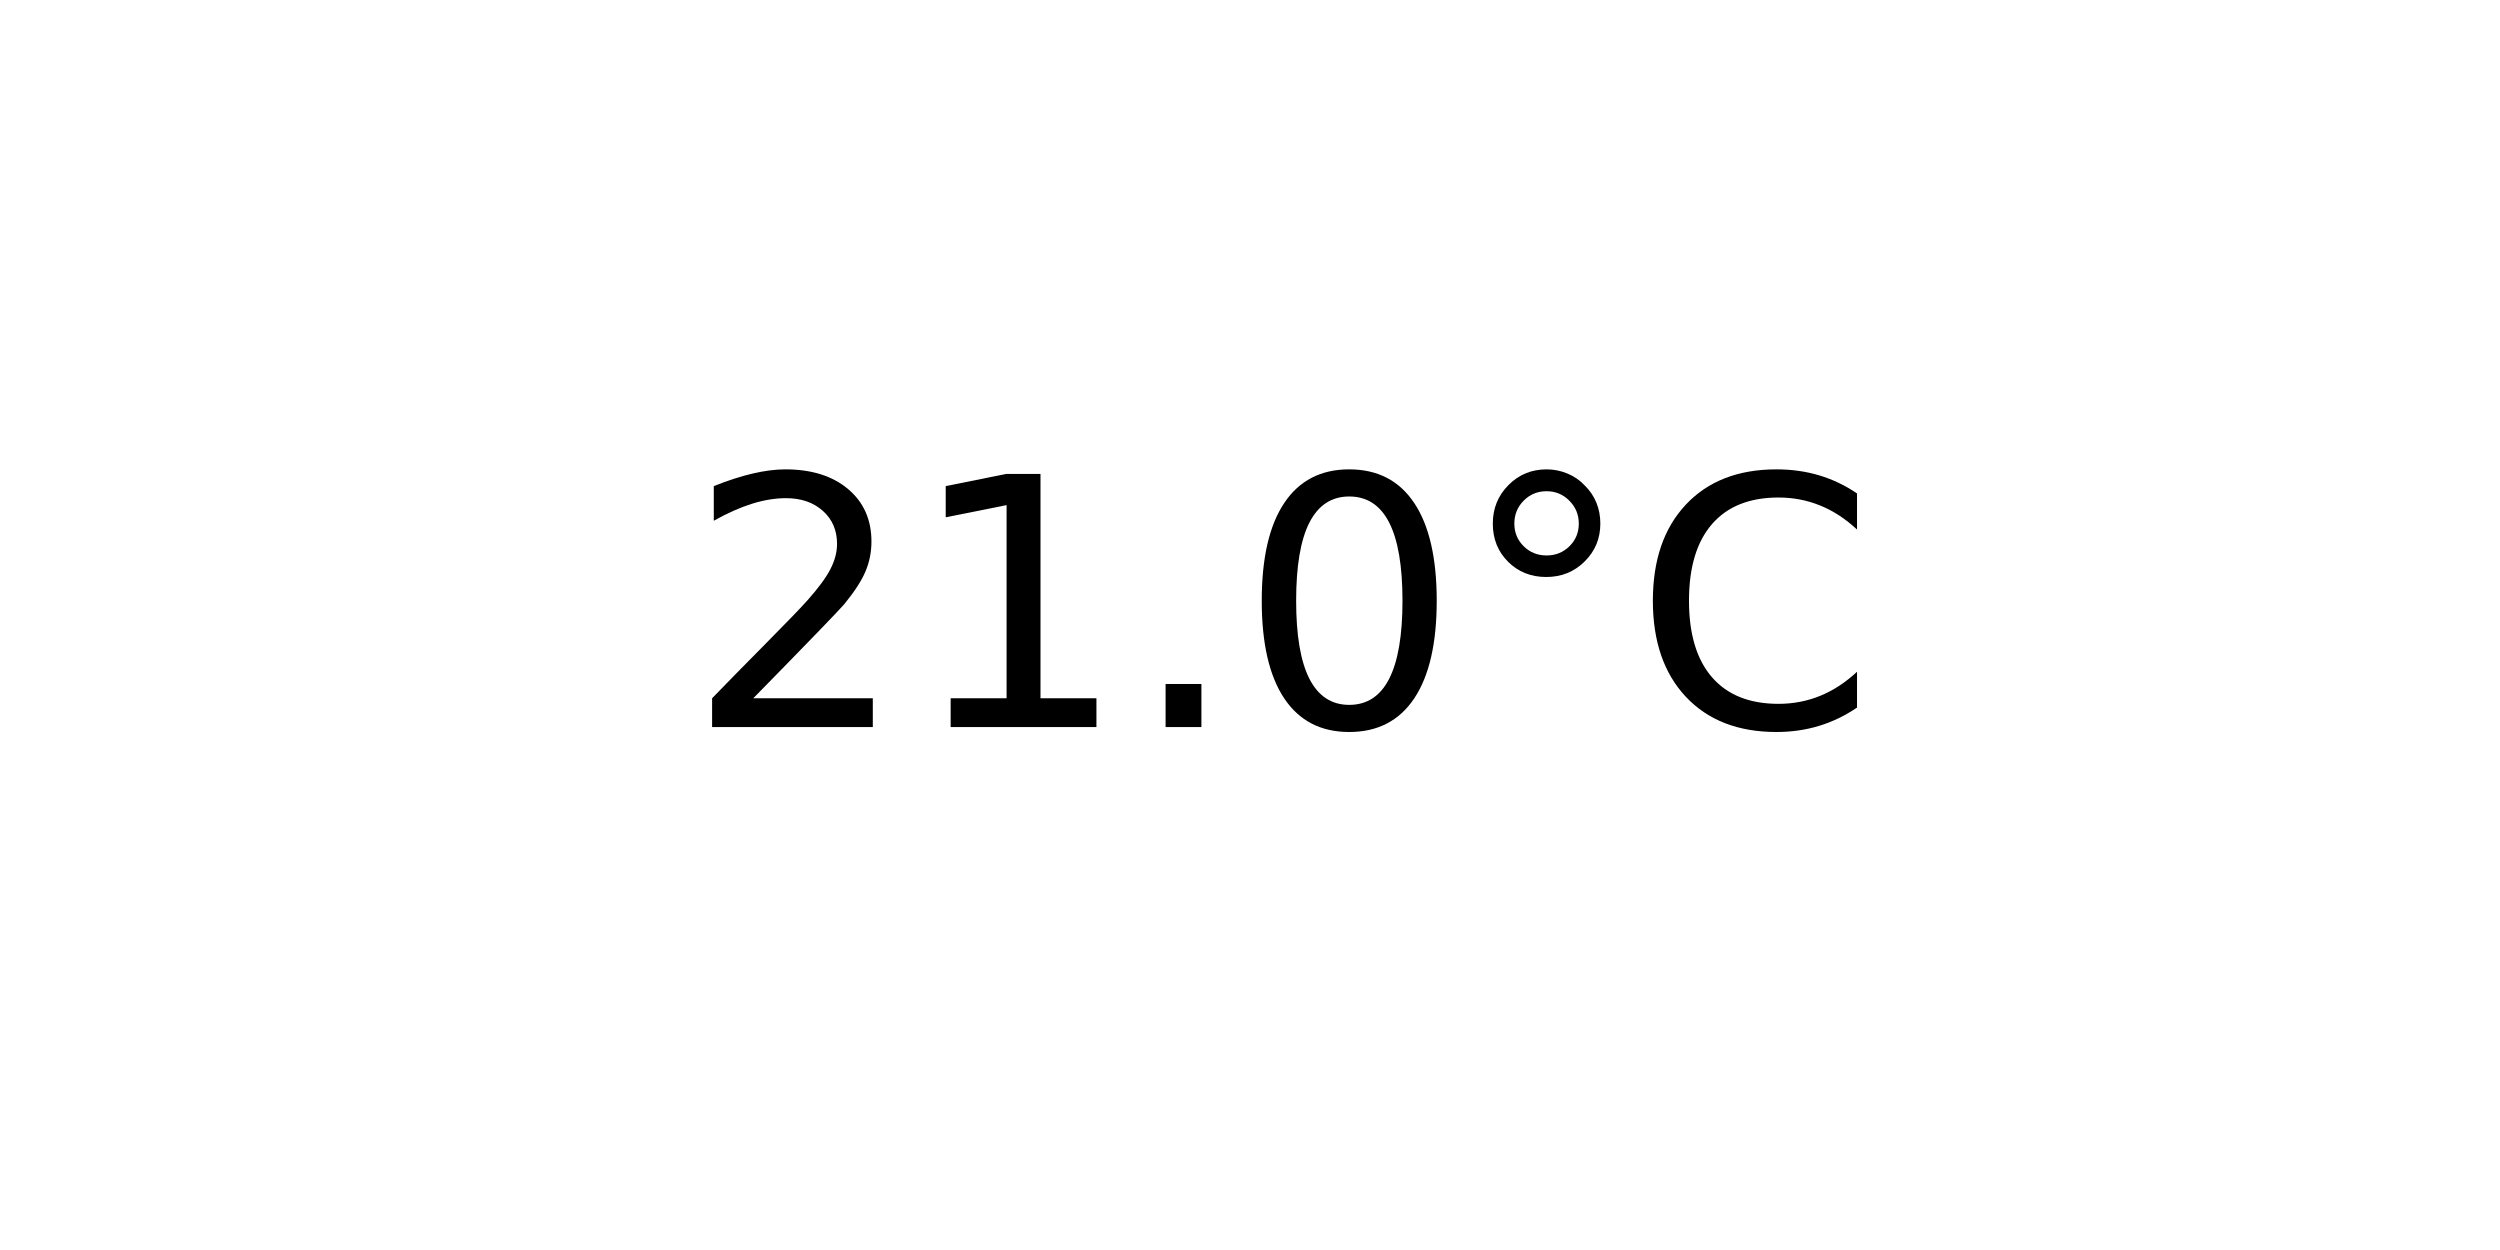
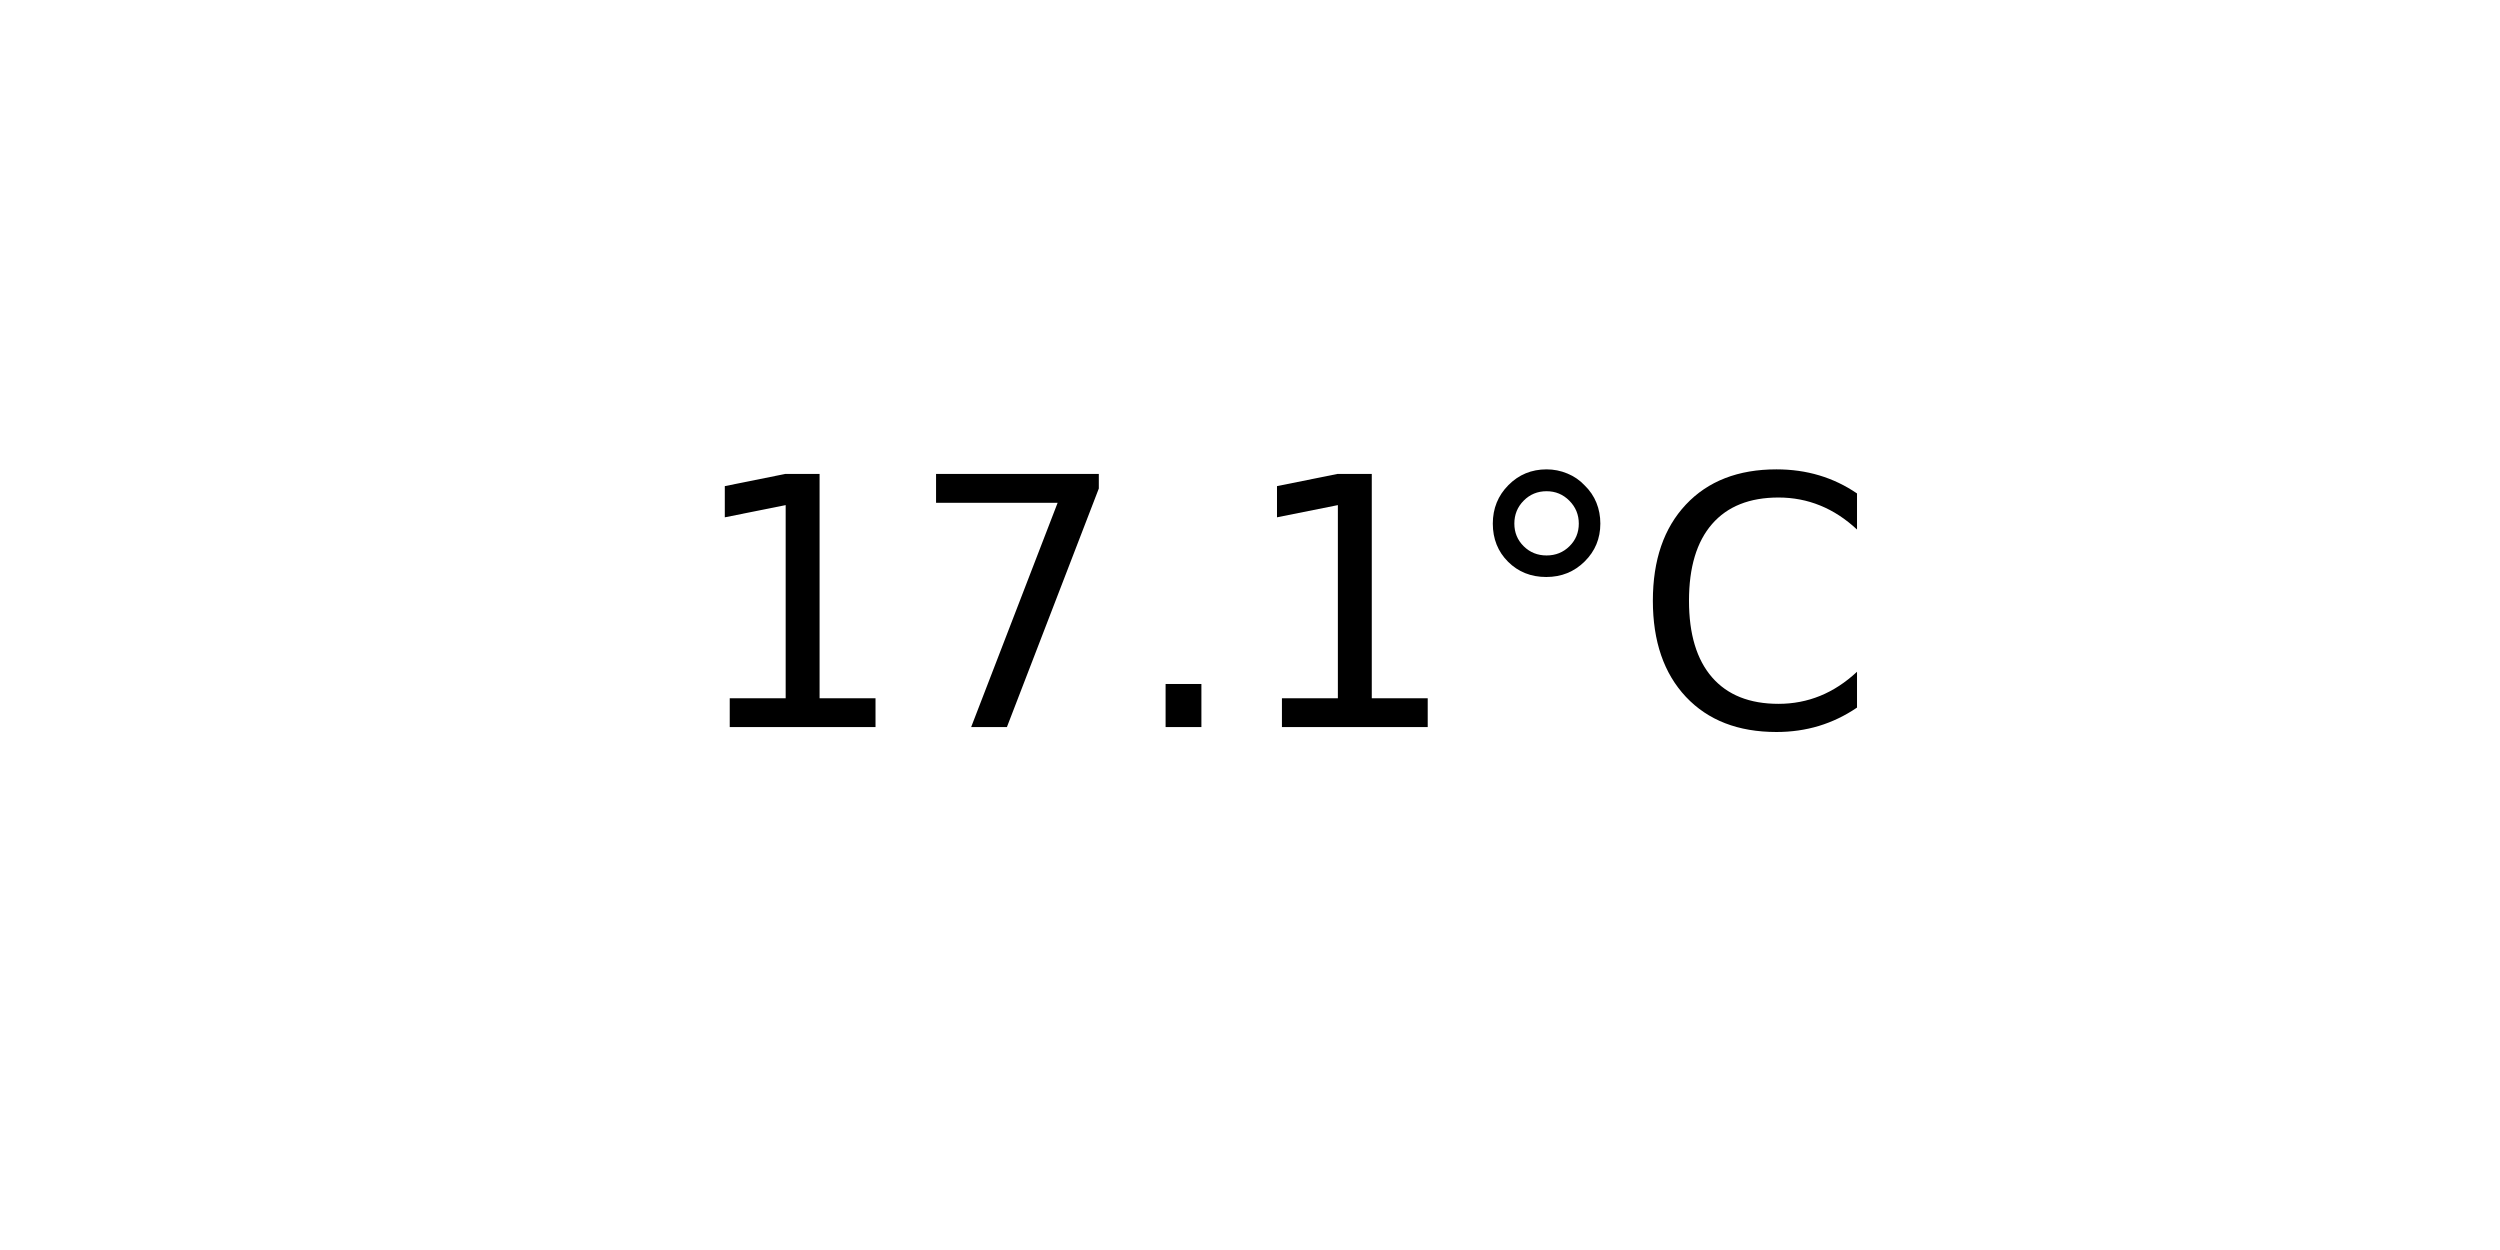
<svg xmlns="http://www.w3.org/2000/svg" xmlns:xlink="http://www.w3.org/1999/xlink" width="72pt" height="36pt" viewBox="0 0 72 36" version="1.1">
  <defs>
    <style type="text/css">*{stroke-linejoin: round; stroke-linecap: butt}</style>
  </defs>
  <g id="figure_1">
    <g id="axes_1">
      <g id="text_1">
        <g transform="translate(19.77578 20.93937) scale(0.1 -0.1)">
          <defs>
-             <path id="DejaVuSans-32" d="M 1228 531  L 3431 531  L 3431 0  L 469 0  L 469 531  Q 828 903 1448 1529  Q 2069 2156 2228 2338  Q 2531 2678 2651 2914  Q 2772 3150 2772 3378  Q 2772 3750 2511 3984  Q 2250 4219 1831 4219  Q 1534 4219 1204 4116  Q 875 4013 500 3803  L 500 4441  Q 881 4594 1212 4672  Q 1544 4750 1819 4750  Q 2544 4750 2975 4387  Q 3406 4025 3406 3419  Q 3406 3131 3298 2873  Q 3191 2616 2906 2266  Q 2828 2175 2409 1742  Q 1991 1309 1228 531  z " transform="scale(0.015625)" />
            <path id="DejaVuSans-31" d="M 794 531  L 1825 531  L 1825 4091  L 703 3866  L 703 4441  L 1819 4666  L 2450 4666  L 2450 531  L 3481 531  L 3481 0  L 794 0  L 794 531  z " transform="scale(0.015625)" />
+             <path id="DejaVuSans-37" d="M 525 4666  L 3525 4666  L 3525 4397  L 1831 0  L 1172 0  L 2766 4134  L 525 4134  L 525 4666  z " transform="scale(0.015625)" />
            <path id="DejaVuSans-2e" d="M 684 794  L 1344 794  L 1344 0  L 684 0  L 684 794  z " transform="scale(0.015625)" />
-             <path id="DejaVuSans-30" d="M 2034 4250  Q 1547 4250 1301 3770  Q 1056 3291 1056 2328  Q 1056 1369 1301 889  Q 1547 409 2034 409  Q 2525 409 2770 889  Q 3016 1369 3016 2328  Q 3016 3291 2770 3770  Q 2525 4250 2034 4250  z M 2034 4750  Q 2819 4750 3233 4129  Q 3647 3509 3647 2328  Q 3647 1150 3233 529  Q 2819 -91 2034 -91  Q 1250 -91 836 529  Q 422 1150 422 2328  Q 422 3509 836 4129  Q 1250 4750 2034 4750  z " transform="scale(0.015625)" />
            <path id="DejaVuSans-b0" d="M 1600 4347  Q 1350 4347 1178 4173  Q 1006 4000 1006 3750  Q 1006 3503 1178 3333  Q 1350 3163 1600 3163  Q 1850 3163 2022 3333  Q 2194 3503 2194 3750  Q 2194 3997 2020 4172  Q 1847 4347 1600 4347  z M 1600 4750  Q 1800 4750 1984 4673  Q 2169 4597 2303 4453  Q 2447 4313 2519 4134  Q 2591 3956 2591 3750  Q 2591 3338 2302 3052  Q 2013 2766 1594 2766  Q 1172 2766 890 3047  Q 609 3328 609 3750  Q 609 4169 896 4459  Q 1184 4750 1600 4750  z " transform="scale(0.015625)" />
            <path id="DejaVuSans-43" d="M 4122 4306  L 4122 3641  Q 3803 3938 3442 4084  Q 3081 4231 2675 4231  Q 1875 4231 1450 3742  Q 1025 3253 1025 2328  Q 1025 1406 1450 917  Q 1875 428 2675 428  Q 3081 428 3442 575  Q 3803 722 4122 1019  L 4122 359  Q 3791 134 3420 21  Q 3050 -91 2638 -91  Q 1578 -91 968 557  Q 359 1206 359 2328  Q 359 3453 968 4101  Q 1578 4750 2638 4750  Q 3056 4750 3426 4639  Q 3797 4528 4122 4306  z " transform="scale(0.015625)" />
          </defs>
-           <use xlink:href="#DejaVuSans-32" />
-           <use xlink:href="#DejaVuSans-31" x="63.623" />
+           <use xlink:href="#DejaVuSans-31" />
+           <use xlink:href="#DejaVuSans-37" x="63.623" />
          <use xlink:href="#DejaVuSans-2e" x="127.246" />
-           <use xlink:href="#DejaVuSans-30" x="159.033" />
+           <use xlink:href="#DejaVuSans-31" x="159.033" />
          <use xlink:href="#DejaVuSans-b0" x="222.656" />
          <use xlink:href="#DejaVuSans-43" x="272.656" />
        </g>
      </g>
    </g>
  </g>
</svg>
